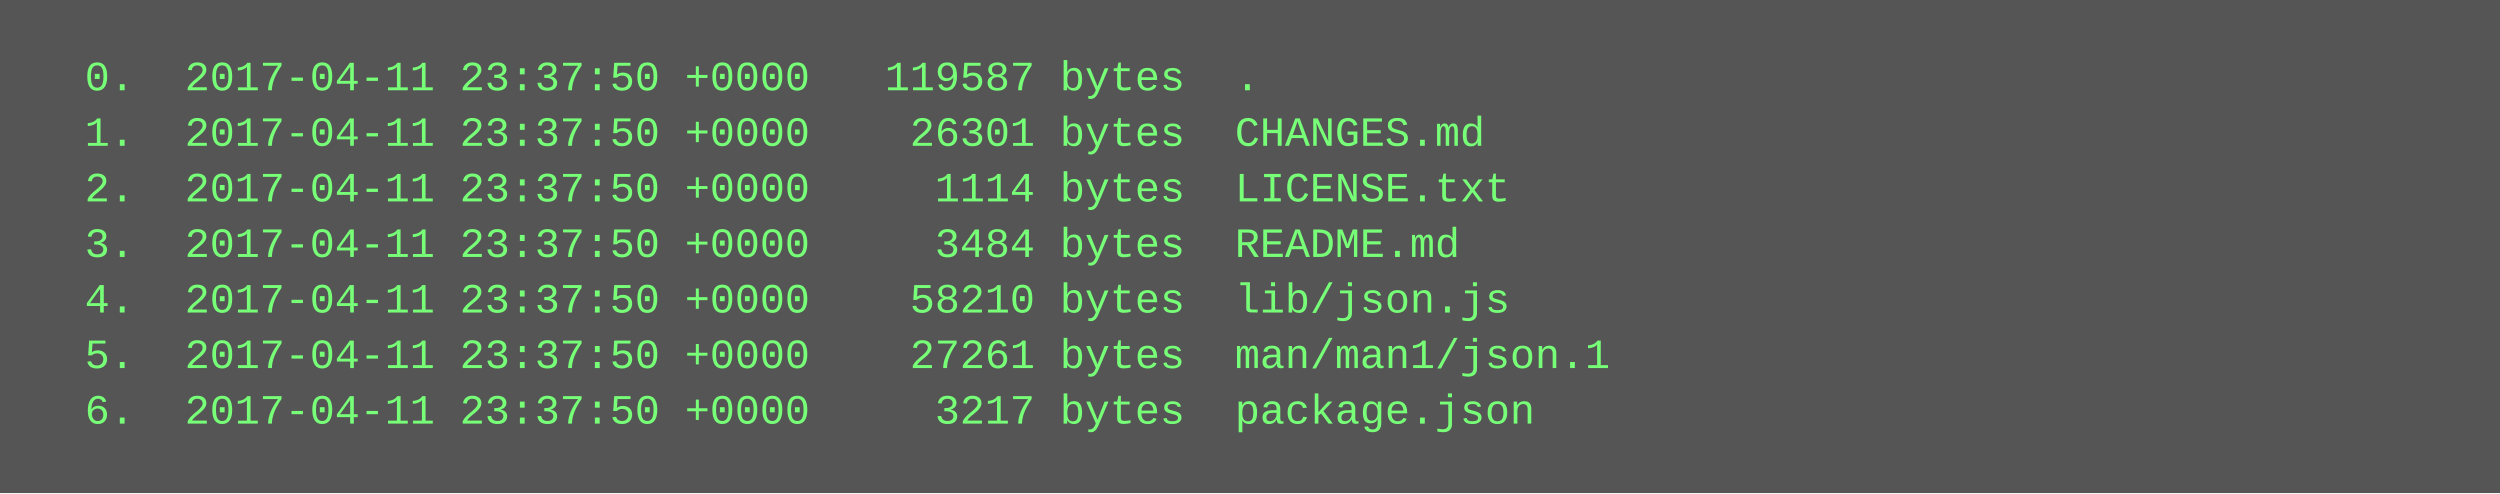
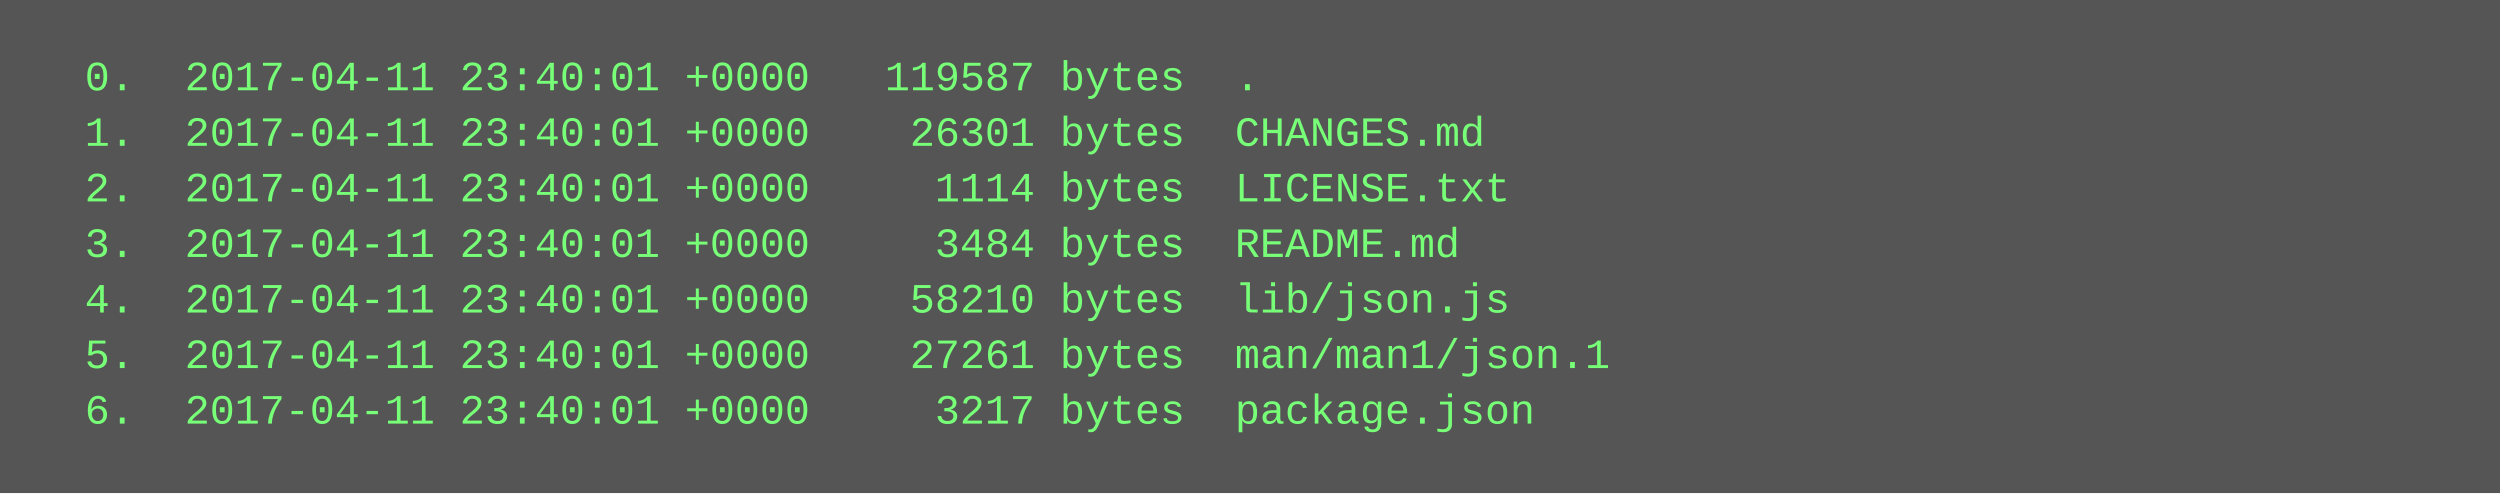
<svg xmlns="http://www.w3.org/2000/svg" height="142" width="720">
  <rect height="142" fill="#555" width="720" />
  <text fill="#7f7" font-family="Courier New" font-size="12" xml:space="preserve">
-     <tspan x="10" y="26">  0.  2017-04-11 23:37:50 +0000   119587 bytes  .</tspan>
-     <tspan x="10" y="42">  1.  2017-04-11 23:37:50 +0000    26301 bytes  CHANGES.md</tspan>
-     <tspan x="10" y="58">  2.  2017-04-11 23:37:50 +0000     1114 bytes  LICENSE.txt</tspan>
-     <tspan x="10" y="74">  3.  2017-04-11 23:37:50 +0000     3484 bytes  README.md</tspan>
-     <tspan x="10" y="90">  4.  2017-04-11 23:37:50 +0000    58210 bytes  lib/json.js</tspan>
-     <tspan x="10" y="106">  5.  2017-04-11 23:37:50 +0000    27261 bytes  man/man1/json.1</tspan>
-     <tspan x="10" y="122">  6.  2017-04-11 23:37:50 +0000     3217 bytes  package.json</tspan>
+     <tspan x="10" y="26">  0.  2017-04-11 23:40:01 +0000   119587 bytes  .</tspan>
+     <tspan x="10" y="42">  1.  2017-04-11 23:40:01 +0000    26301 bytes  CHANGES.md</tspan>
+     <tspan x="10" y="58">  2.  2017-04-11 23:40:01 +0000     1114 bytes  LICENSE.txt</tspan>
+     <tspan x="10" y="74">  3.  2017-04-11 23:40:01 +0000     3484 bytes  README.md</tspan>
+     <tspan x="10" y="90">  4.  2017-04-11 23:40:01 +0000    58210 bytes  lib/json.js</tspan>
+     <tspan x="10" y="106">  5.  2017-04-11 23:40:01 +0000    27261 bytes  man/man1/json.1</tspan>
+     <tspan x="10" y="122">  6.  2017-04-11 23:40:01 +0000     3217 bytes  package.json</tspan>
  </text>
</svg>
